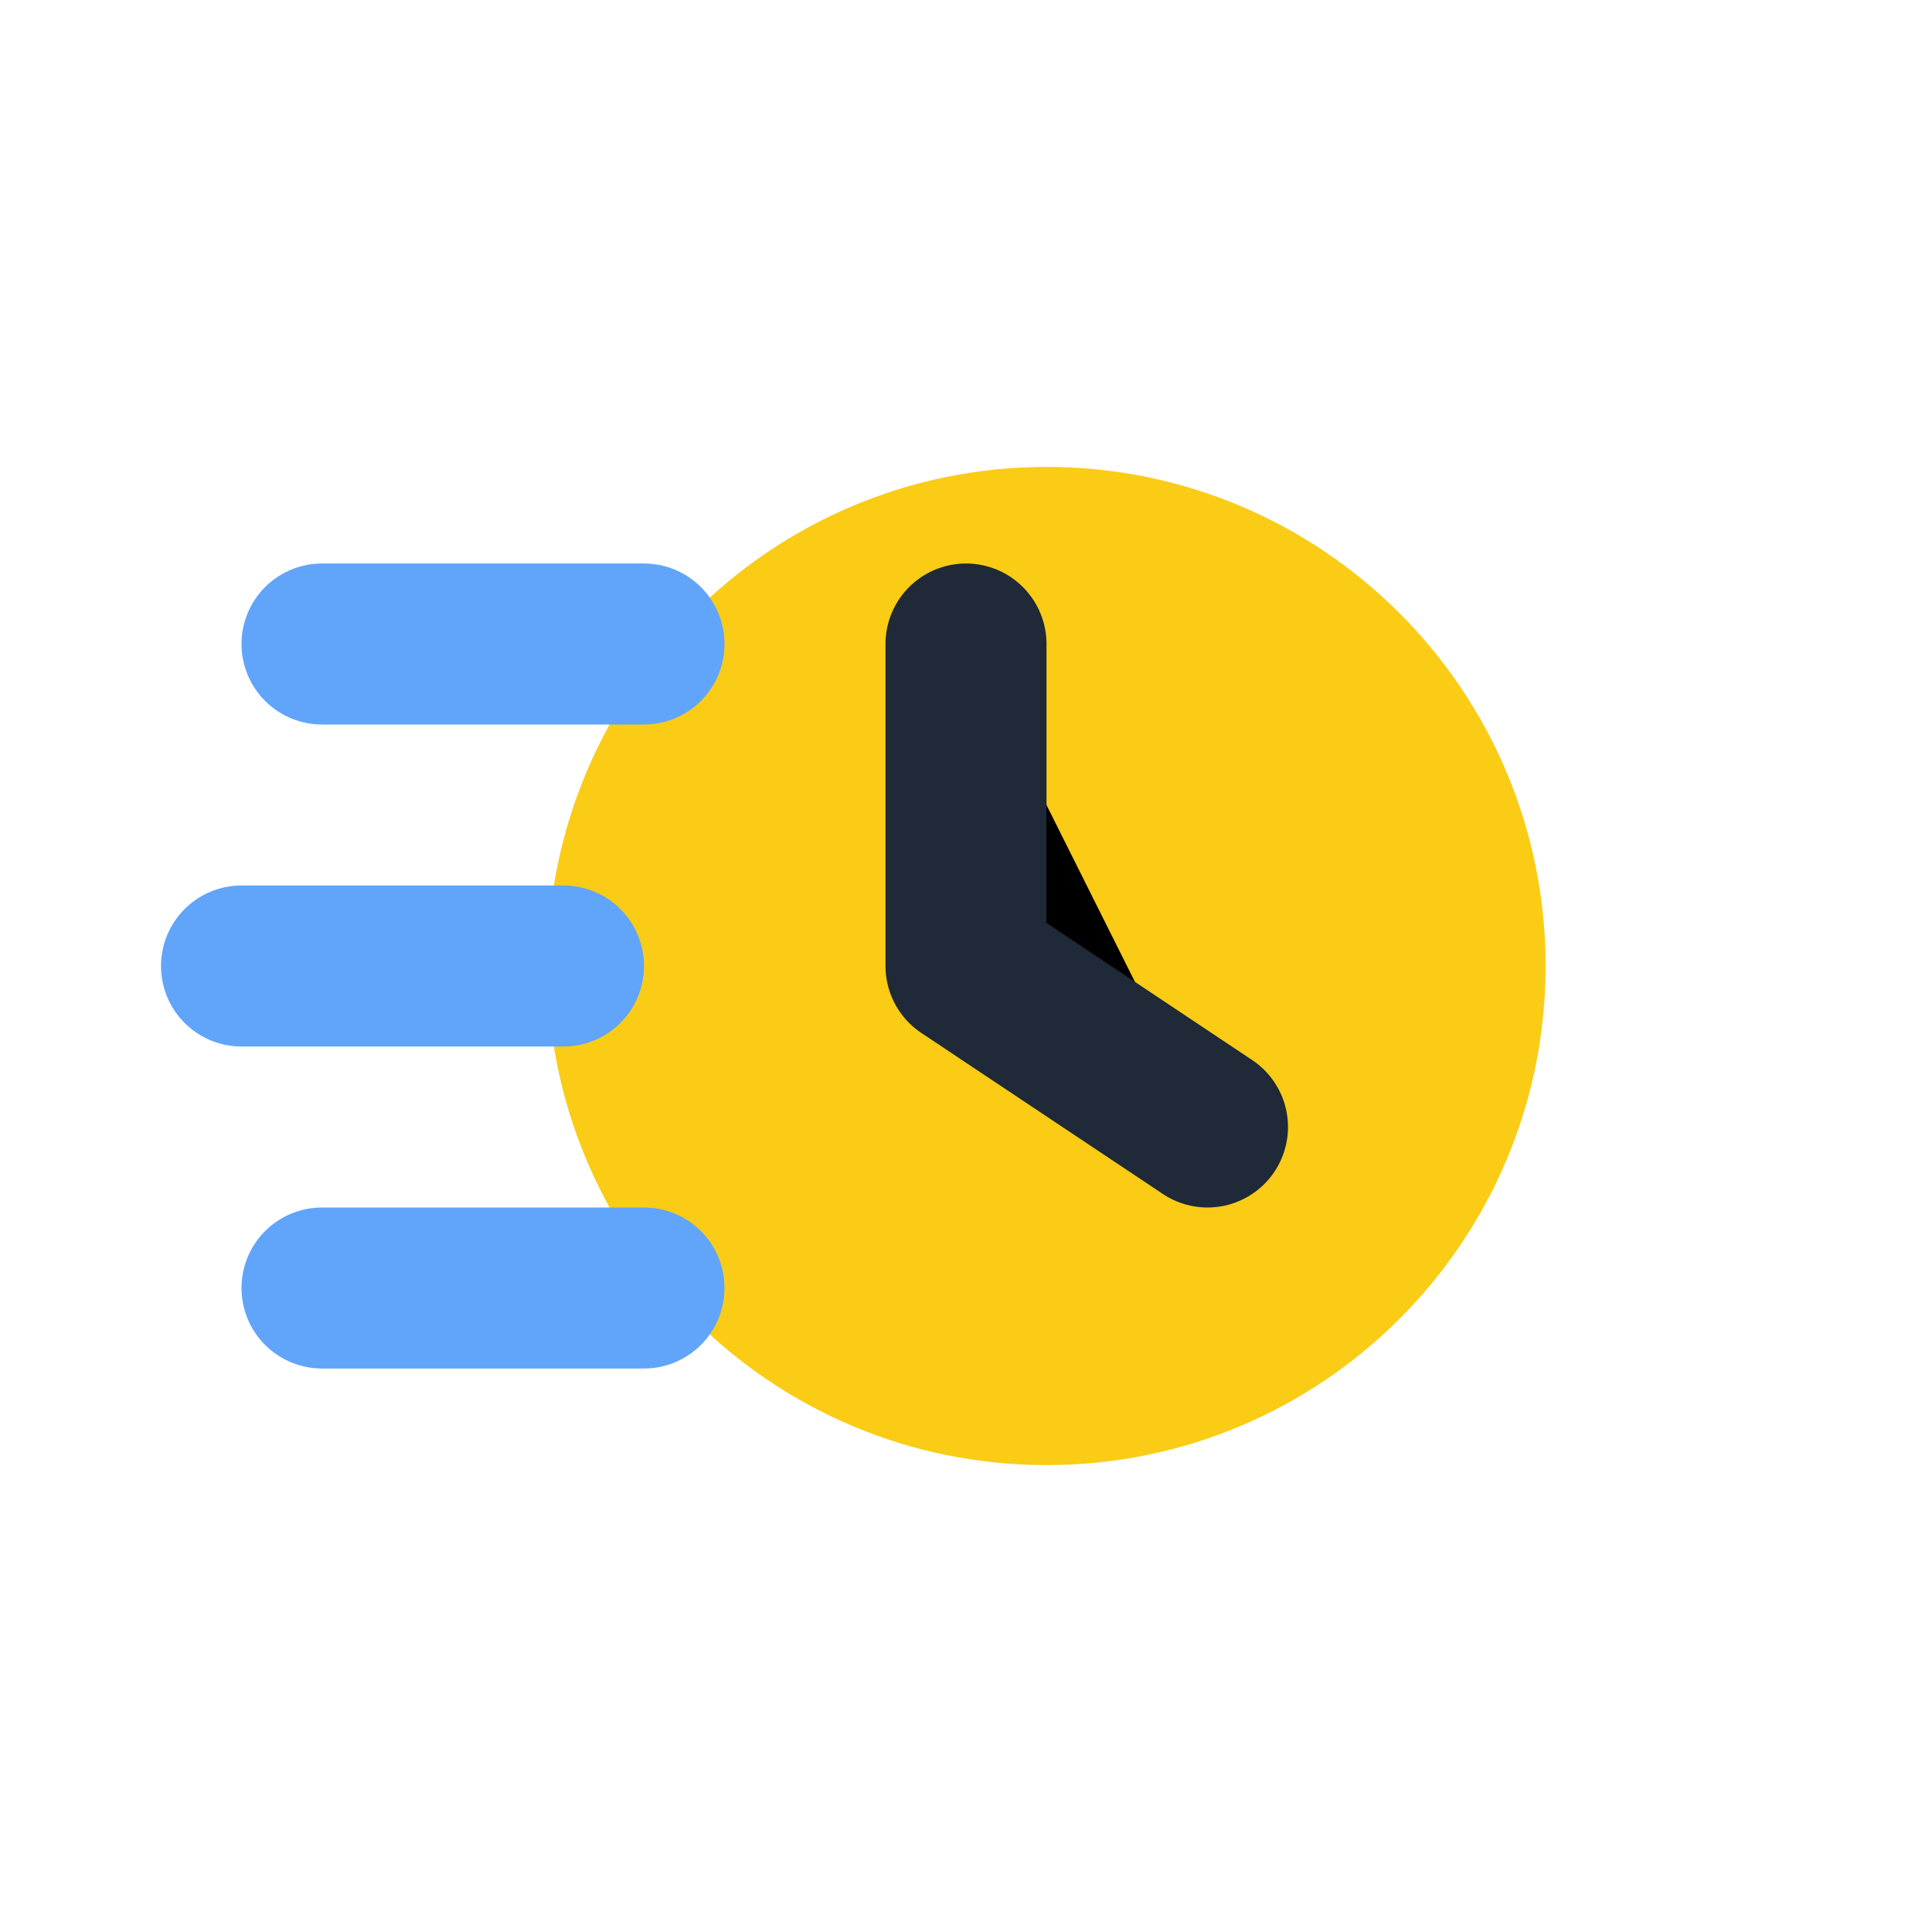
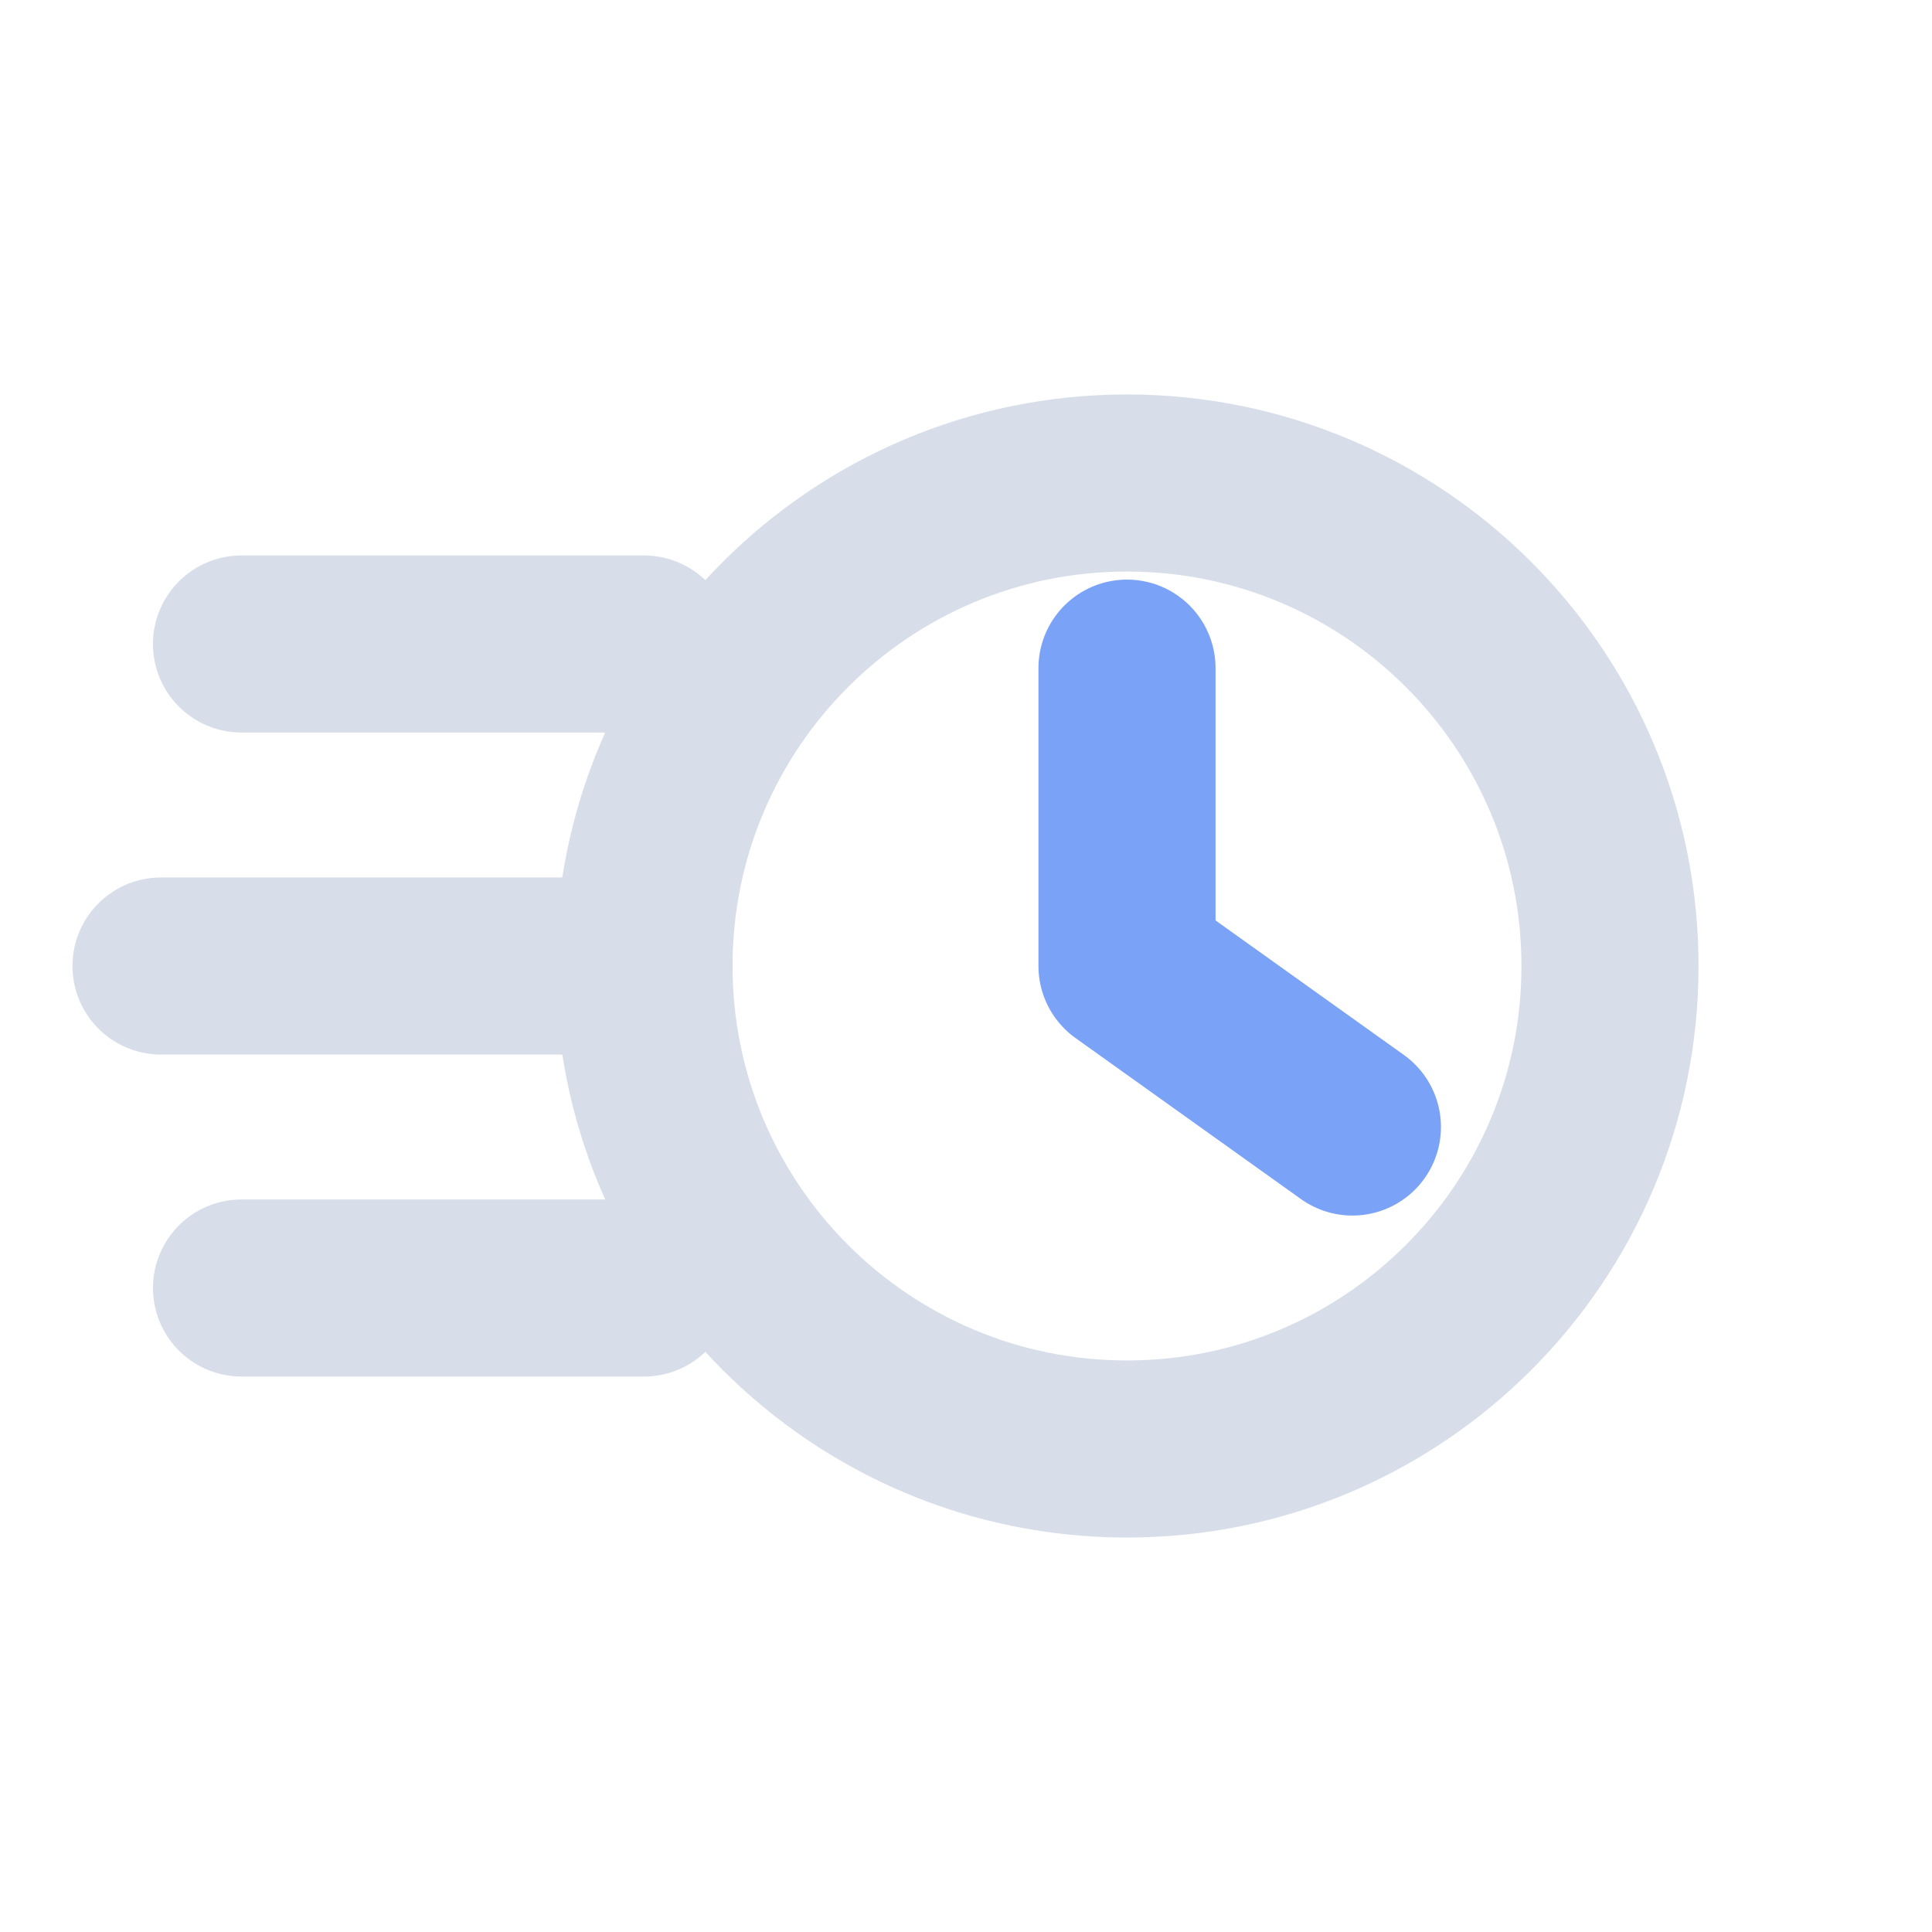
<svg xmlns="http://www.w3.org/2000/svg" width="24" height="24" viewBox="0 0 24 24">
-   <circle cx="13" cy="12" r="6.2" fill="#FACC15" />
-   <path d="M12 8v4l3 2" stroke="#1F2937" stroke-width="2" stroke-linecap="round" stroke-linejoin="round" />
-   <path d="M4 8h4M3 12h4M4 16h4" stroke="#60A5FA" stroke-width="2" stroke-linecap="round" />
+   <circle cx="14" cy="12" r="6" fill="none" stroke="#D8DEE9" stroke-width="2.2" />
+   <path d="M14 8.3V12l2.8 2" fill="none" stroke="#7AA2F7" stroke-width="2.2" stroke-linecap="round" stroke-linejoin="round" />
+   <path d="M3 8h5M2 12h6M3 16h5" fill="none" stroke="#D8DEE9" stroke-width="2.2" stroke-linecap="round" />
</svg>
